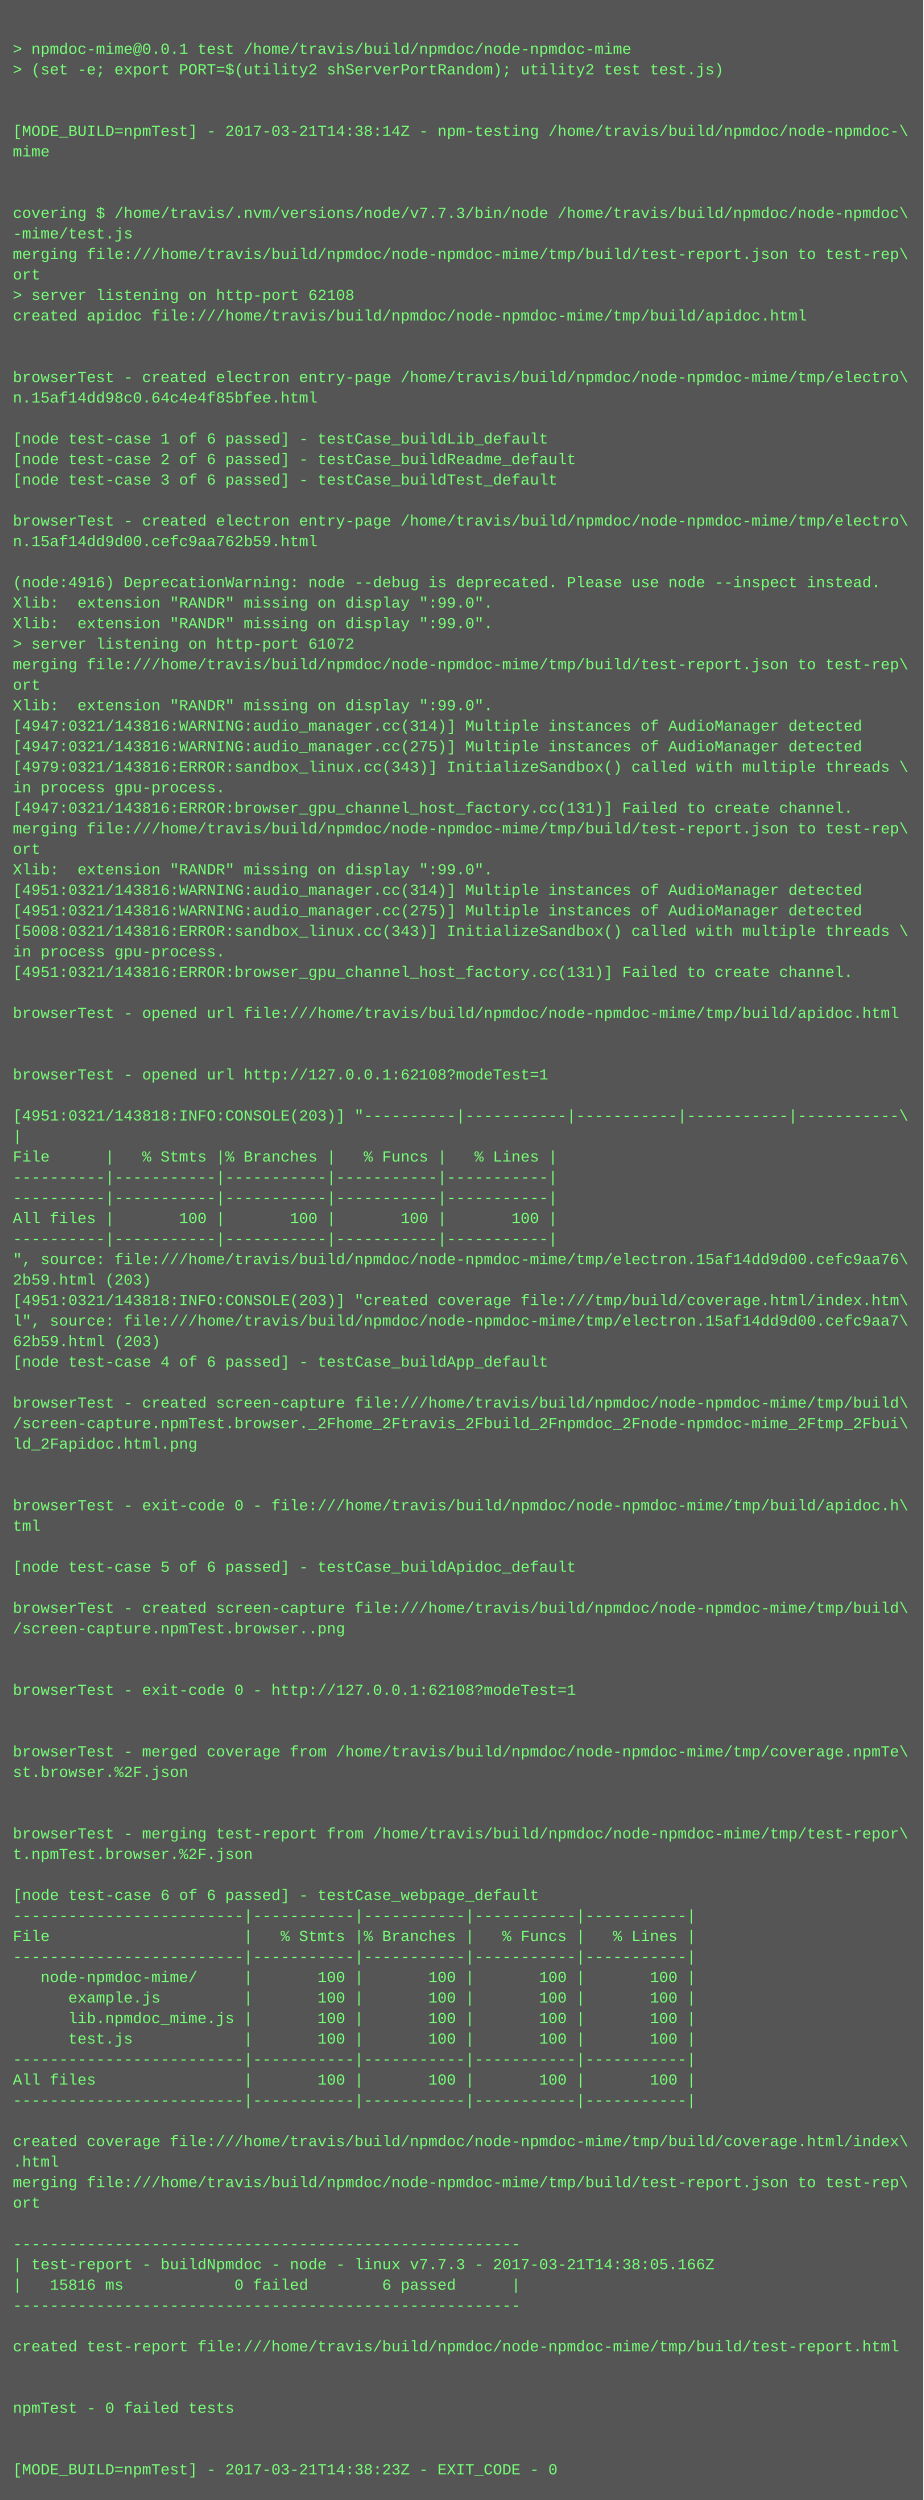
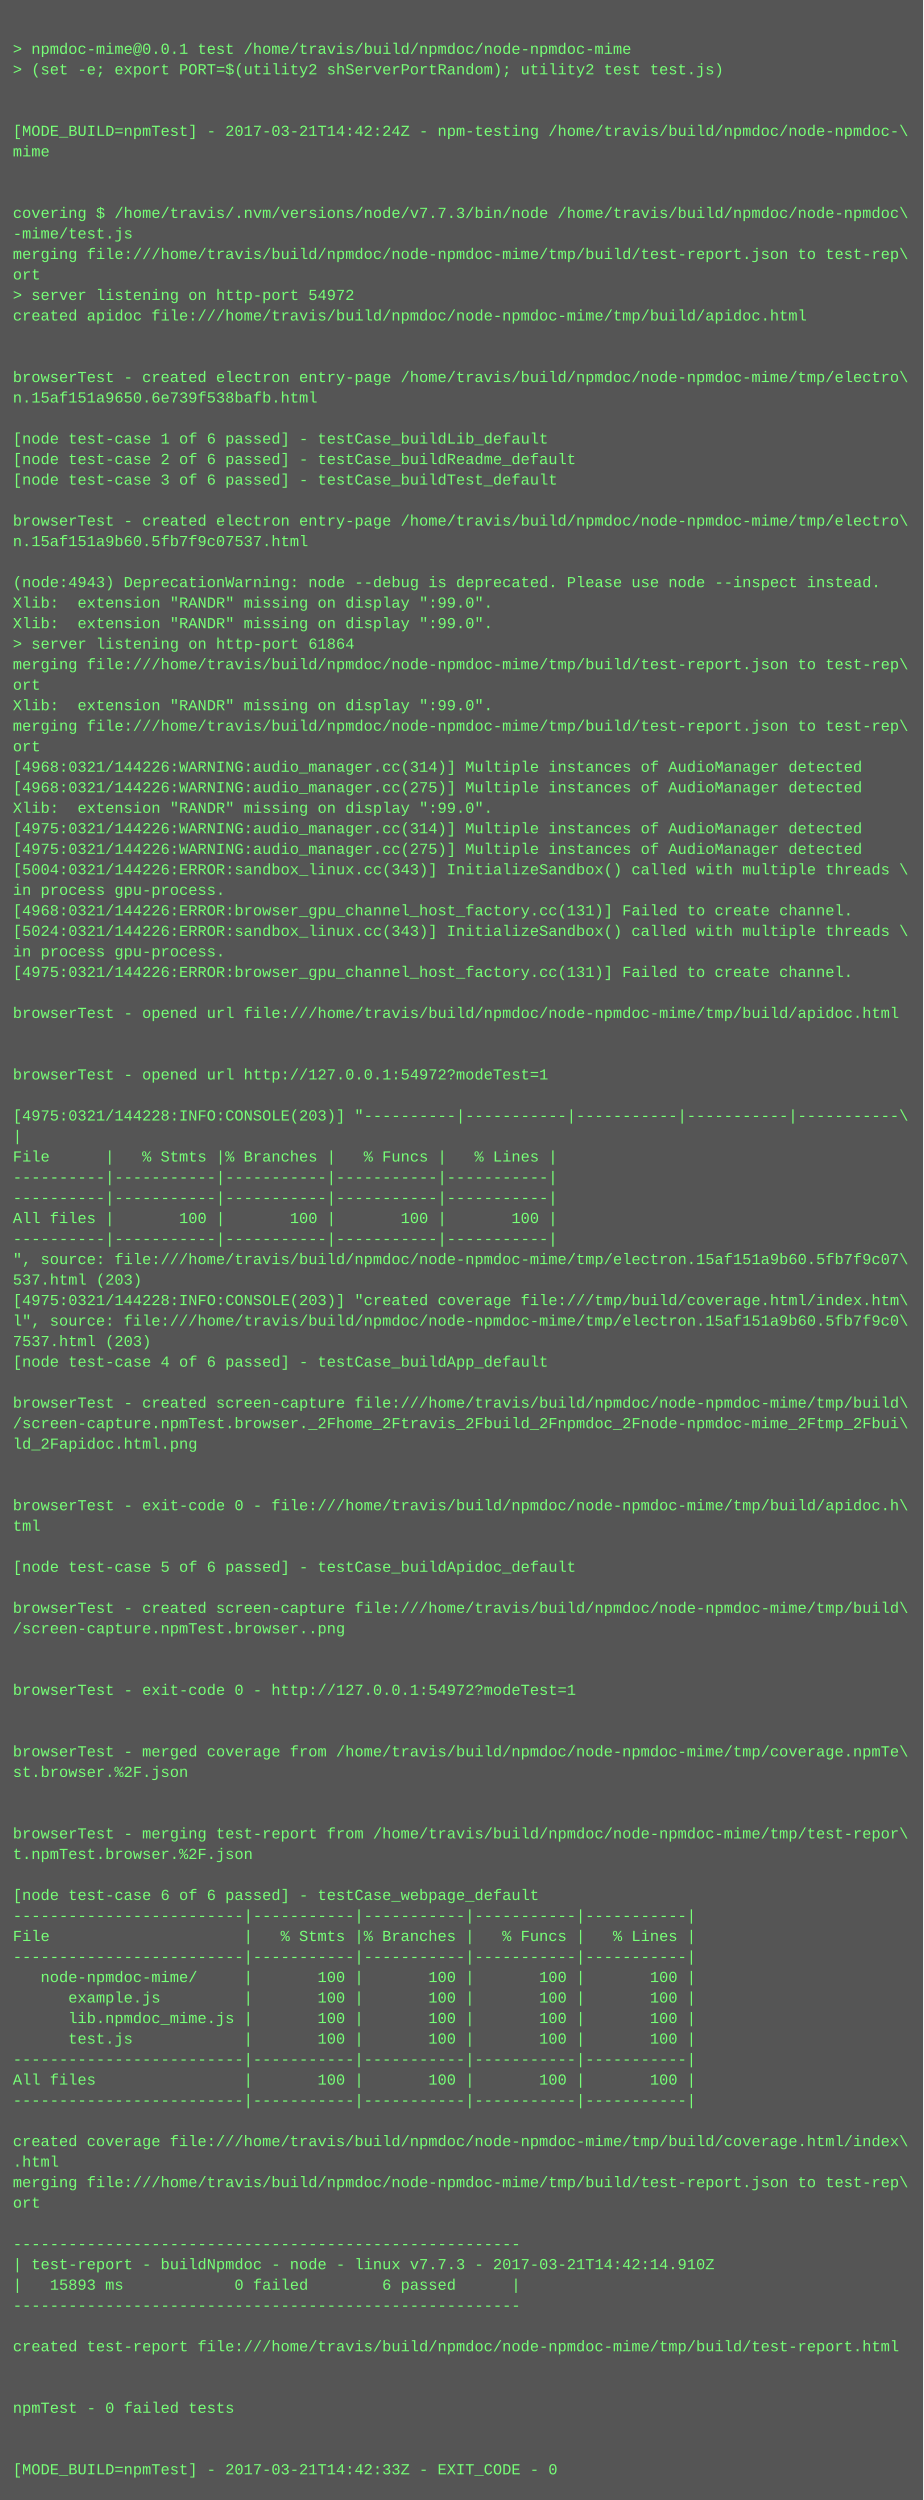
<svg xmlns="http://www.w3.org/2000/svg" height="1950" width="720">
  <rect height="1950" fill="#555" width="720" />
  <text fill="#7f7" font-family="Courier New" font-size="12" xml:space="preserve">
    <tspan x="10" y="26" />
    <tspan x="10" y="42">&gt; npmdoc-mime@0.0.1 test /home/travis/build/npmdoc/node-npmdoc-mime</tspan>
    <tspan x="10" y="58">&gt; (set -e; export PORT=$(utility2 shServerPortRandom); utility2 test test.js)</tspan>
    <tspan x="10" y="74" />
    <tspan x="10" y="90" />
-     <tspan x="10" y="106">[MODE_BUILD=npmTest] - 2017-03-21T14:38:14Z - npm-testing /home/travis/build/npmdoc/node-npmdoc-\</tspan>
+     <tspan x="10" y="106">[MODE_BUILD=npmTest] - 2017-03-21T14:42:24Z - npm-testing /home/travis/build/npmdoc/node-npmdoc-\</tspan>
    <tspan x="10" y="122">mime</tspan>
    <tspan x="10" y="138" />
    <tspan x="10" y="154" />
    <tspan x="10" y="170">covering $ /home/travis/.nvm/versions/node/v7.7.3/bin/node /home/travis/build/npmdoc/node-npmdoc\</tspan>
    <tspan x="10" y="186">-mime/test.js</tspan>
    <tspan x="10" y="202">merging file:///home/travis/build/npmdoc/node-npmdoc-mime/tmp/build/test-report.json to test-rep\</tspan>
    <tspan x="10" y="218">ort</tspan>
-     <tspan x="10" y="234">&gt; server listening on http-port 62108</tspan>
+     <tspan x="10" y="234">&gt; server listening on http-port 54972</tspan>
    <tspan x="10" y="250">created apidoc file:///home/travis/build/npmdoc/node-npmdoc-mime/tmp/build/apidoc.html</tspan>
    <tspan x="10" y="266" />
    <tspan x="10" y="282" />
    <tspan x="10" y="298">browserTest - created electron entry-page /home/travis/build/npmdoc/node-npmdoc-mime/tmp/electro\</tspan>
-     <tspan x="10" y="314">n.15af14dd98c0.64c4e4f85bfee.html</tspan>
+     <tspan x="10" y="314">n.15af151a9650.6e739f538bafb.html</tspan>
    <tspan x="10" y="330" />
    <tspan x="10" y="346">[node test-case 1 of 6 passed] - testCase_buildLib_default</tspan>
    <tspan x="10" y="362">[node test-case 2 of 6 passed] - testCase_buildReadme_default</tspan>
    <tspan x="10" y="378">[node test-case 3 of 6 passed] - testCase_buildTest_default</tspan>
    <tspan x="10" y="394" />
    <tspan x="10" y="410">browserTest - created electron entry-page /home/travis/build/npmdoc/node-npmdoc-mime/tmp/electro\</tspan>
-     <tspan x="10" y="426">n.15af14dd9d00.cefc9aa762b59.html</tspan>
+     <tspan x="10" y="426">n.15af151a9b60.5fb7f9c07537.html</tspan>
    <tspan x="10" y="442" />
-     <tspan x="10" y="458">(node:4916) DeprecationWarning: node --debug is deprecated. Please use node --inspect instead.</tspan>
+     <tspan x="10" y="458">(node:4943) DeprecationWarning: node --debug is deprecated. Please use node --inspect instead.</tspan>
    <tspan x="10" y="474">Xlib:  extension "RANDR" missing on display ":99.0".</tspan>
    <tspan x="10" y="490">Xlib:  extension "RANDR" missing on display ":99.0".</tspan>
-     <tspan x="10" y="506">&gt; server listening on http-port 61072</tspan>
+     <tspan x="10" y="506">&gt; server listening on http-port 61864</tspan>
    <tspan x="10" y="522">merging file:///home/travis/build/npmdoc/node-npmdoc-mime/tmp/build/test-report.json to test-rep\</tspan>
    <tspan x="10" y="538">ort</tspan>
    <tspan x="10" y="554">Xlib:  extension "RANDR" missing on display ":99.0".</tspan>
-     <tspan x="10" y="570">[4947:0321/143816:WARNING:audio_manager.cc(314)] Multiple instances of AudioManager detected</tspan>
-     <tspan x="10" y="586">[4947:0321/143816:WARNING:audio_manager.cc(275)] Multiple instances of AudioManager detected</tspan>
-     <tspan x="10" y="602">[4979:0321/143816:ERROR:sandbox_linux.cc(343)] InitializeSandbox() called with multiple threads \</tspan>
-     <tspan x="10" y="618">in process gpu-process. </tspan>
-     <tspan x="10" y="634">[4947:0321/143816:ERROR:browser_gpu_channel_host_factory.cc(131)] Failed to create channel.</tspan>
-     <tspan x="10" y="650">merging file:///home/travis/build/npmdoc/node-npmdoc-mime/tmp/build/test-report.json to test-rep\</tspan>
-     <tspan x="10" y="666">ort</tspan>
-     <tspan x="10" y="682">Xlib:  extension "RANDR" missing on display ":99.0".</tspan>
-     <tspan x="10" y="698">[4951:0321/143816:WARNING:audio_manager.cc(314)] Multiple instances of AudioManager detected</tspan>
-     <tspan x="10" y="714">[4951:0321/143816:WARNING:audio_manager.cc(275)] Multiple instances of AudioManager detected</tspan>
-     <tspan x="10" y="730">[5008:0321/143816:ERROR:sandbox_linux.cc(343)] InitializeSandbox() called with multiple threads \</tspan>
+     <tspan x="10" y="570">merging file:///home/travis/build/npmdoc/node-npmdoc-mime/tmp/build/test-report.json to test-rep\</tspan>
+     <tspan x="10" y="586">ort</tspan>
+     <tspan x="10" y="602">[4968:0321/144226:WARNING:audio_manager.cc(314)] Multiple instances of AudioManager detected</tspan>
+     <tspan x="10" y="618">[4968:0321/144226:WARNING:audio_manager.cc(275)] Multiple instances of AudioManager detected</tspan>
+     <tspan x="10" y="634">Xlib:  extension "RANDR" missing on display ":99.0".</tspan>
+     <tspan x="10" y="650">[4975:0321/144226:WARNING:audio_manager.cc(314)] Multiple instances of AudioManager detected</tspan>
+     <tspan x="10" y="666">[4975:0321/144226:WARNING:audio_manager.cc(275)] Multiple instances of AudioManager detected</tspan>
+     <tspan x="10" y="682">[5004:0321/144226:ERROR:sandbox_linux.cc(343)] InitializeSandbox() called with multiple threads \</tspan>
+     <tspan x="10" y="698">in process gpu-process. </tspan>
+     <tspan x="10" y="714">[4968:0321/144226:ERROR:browser_gpu_channel_host_factory.cc(131)] Failed to create channel.</tspan>
+     <tspan x="10" y="730">[5024:0321/144226:ERROR:sandbox_linux.cc(343)] InitializeSandbox() called with multiple threads \</tspan>
    <tspan x="10" y="746">in process gpu-process. </tspan>
-     <tspan x="10" y="762">[4951:0321/143816:ERROR:browser_gpu_channel_host_factory.cc(131)] Failed to create channel.</tspan>
+     <tspan x="10" y="762">[4975:0321/144226:ERROR:browser_gpu_channel_host_factory.cc(131)] Failed to create channel.</tspan>
    <tspan x="10" y="778" />
    <tspan x="10" y="794">browserTest - opened url file:///home/travis/build/npmdoc/node-npmdoc-mime/tmp/build/apidoc.html</tspan>
    <tspan x="10" y="810" />
    <tspan x="10" y="826" />
-     <tspan x="10" y="842">browserTest - opened url http://127.0.0.1:62108?modeTest=1</tspan>
+     <tspan x="10" y="842">browserTest - opened url http://127.0.0.1:54972?modeTest=1</tspan>
    <tspan x="10" y="858" />
-     <tspan x="10" y="874">[4951:0321/143818:INFO:CONSOLE(203)] "----------|-----------|-----------|-----------|-----------\</tspan>
+     <tspan x="10" y="874">[4975:0321/144228:INFO:CONSOLE(203)] "----------|-----------|-----------|-----------|-----------\</tspan>
    <tspan x="10" y="890">|</tspan>
    <tspan x="10" y="906">File      |   % Stmts |% Branches |   % Funcs |   % Lines |</tspan>
    <tspan x="10" y="922">----------|-----------|-----------|-----------|-----------|</tspan>
    <tspan x="10" y="938">----------|-----------|-----------|-----------|-----------|</tspan>
    <tspan x="10" y="954">All files |       100 |       100 |       100 |       100 |</tspan>
    <tspan x="10" y="970">----------|-----------|-----------|-----------|-----------|</tspan>
-     <tspan x="10" y="986">", source: file:///home/travis/build/npmdoc/node-npmdoc-mime/tmp/electron.15af14dd9d00.cefc9aa76\</tspan>
-     <tspan x="10" y="1002">2b59.html (203)</tspan>
-     <tspan x="10" y="1018">[4951:0321/143818:INFO:CONSOLE(203)] "created coverage file:///tmp/build/coverage.html/index.htm\</tspan>
-     <tspan x="10" y="1034">l", source: file:///home/travis/build/npmdoc/node-npmdoc-mime/tmp/electron.15af14dd9d00.cefc9aa7\</tspan>
-     <tspan x="10" y="1050">62b59.html (203)</tspan>
+     <tspan x="10" y="986">", source: file:///home/travis/build/npmdoc/node-npmdoc-mime/tmp/electron.15af151a9b60.5fb7f9c07\</tspan>
+     <tspan x="10" y="1002">537.html (203)</tspan>
+     <tspan x="10" y="1018">[4975:0321/144228:INFO:CONSOLE(203)] "created coverage file:///tmp/build/coverage.html/index.htm\</tspan>
+     <tspan x="10" y="1034">l", source: file:///home/travis/build/npmdoc/node-npmdoc-mime/tmp/electron.15af151a9b60.5fb7f9c0\</tspan>
+     <tspan x="10" y="1050">7537.html (203)</tspan>
    <tspan x="10" y="1066">[node test-case 4 of 6 passed] - testCase_buildApp_default</tspan>
    <tspan x="10" y="1082" />
    <tspan x="10" y="1098">browserTest - created screen-capture file:///home/travis/build/npmdoc/node-npmdoc-mime/tmp/build\</tspan>
    <tspan x="10" y="1114">/screen-capture.npmTest.browser._2Fhome_2Ftravis_2Fbuild_2Fnpmdoc_2Fnode-npmdoc-mime_2Ftmp_2Fbui\</tspan>
    <tspan x="10" y="1130">ld_2Fapidoc.html.png</tspan>
    <tspan x="10" y="1146" />
    <tspan x="10" y="1162" />
    <tspan x="10" y="1178">browserTest - exit-code 0 - file:///home/travis/build/npmdoc/node-npmdoc-mime/tmp/build/apidoc.h\</tspan>
    <tspan x="10" y="1194">tml</tspan>
    <tspan x="10" y="1210" />
    <tspan x="10" y="1226">[node test-case 5 of 6 passed] - testCase_buildApidoc_default</tspan>
    <tspan x="10" y="1242" />
    <tspan x="10" y="1258">browserTest - created screen-capture file:///home/travis/build/npmdoc/node-npmdoc-mime/tmp/build\</tspan>
    <tspan x="10" y="1274">/screen-capture.npmTest.browser..png</tspan>
    <tspan x="10" y="1290" />
    <tspan x="10" y="1306" />
-     <tspan x="10" y="1322">browserTest - exit-code 0 - http://127.0.0.1:62108?modeTest=1</tspan>
+     <tspan x="10" y="1322">browserTest - exit-code 0 - http://127.0.0.1:54972?modeTest=1</tspan>
    <tspan x="10" y="1338" />
    <tspan x="10" y="1354" />
    <tspan x="10" y="1370">browserTest - merged coverage from /home/travis/build/npmdoc/node-npmdoc-mime/tmp/coverage.npmTe\</tspan>
    <tspan x="10" y="1386">st.browser.%2F.json</tspan>
    <tspan x="10" y="1402" />
    <tspan x="10" y="1418" />
    <tspan x="10" y="1434">browserTest - merging test-report from /home/travis/build/npmdoc/node-npmdoc-mime/tmp/test-repor\</tspan>
    <tspan x="10" y="1450">t.npmTest.browser.%2F.json</tspan>
    <tspan x="10" y="1466" />
    <tspan x="10" y="1482">[node test-case 6 of 6 passed] - testCase_webpage_default</tspan>
    <tspan x="10" y="1498">-------------------------|-----------|-----------|-----------|-----------|</tspan>
    <tspan x="10" y="1514">File                     |   % Stmts |% Branches |   % Funcs |   % Lines |</tspan>
    <tspan x="10" y="1530">-------------------------|-----------|-----------|-----------|-----------|</tspan>
    <tspan x="10" y="1546">   node-npmdoc-mime/     |       100 |       100 |       100 |       100 |</tspan>
    <tspan x="10" y="1562">      example.js         |       100 |       100 |       100 |       100 |</tspan>
    <tspan x="10" y="1578">      lib.npmdoc_mime.js |       100 |       100 |       100 |       100 |</tspan>
    <tspan x="10" y="1594">      test.js            |       100 |       100 |       100 |       100 |</tspan>
    <tspan x="10" y="1610">-------------------------|-----------|-----------|-----------|-----------|</tspan>
    <tspan x="10" y="1626">All files                |       100 |       100 |       100 |       100 |</tspan>
    <tspan x="10" y="1642">-------------------------|-----------|-----------|-----------|-----------|</tspan>
    <tspan x="10" y="1658" />
    <tspan x="10" y="1674">created coverage file:///home/travis/build/npmdoc/node-npmdoc-mime/tmp/build/coverage.html/index\</tspan>
    <tspan x="10" y="1690">.html</tspan>
    <tspan x="10" y="1706">merging file:///home/travis/build/npmdoc/node-npmdoc-mime/tmp/build/test-report.json to test-rep\</tspan>
    <tspan x="10" y="1722">ort</tspan>
    <tspan x="10" y="1738" />
    <tspan x="10" y="1754">-------------------------------------------------------</tspan>
-     <tspan x="10" y="1770">| test-report - buildNpmdoc - node - linux v7.7.3 - 2017-03-21T14:38:05.166Z</tspan>
-     <tspan x="10" y="1786">|   15816 ms            0 failed        6 passed      |</tspan>
+     <tspan x="10" y="1770">| test-report - buildNpmdoc - node - linux v7.7.3 - 2017-03-21T14:42:14.910Z</tspan>
+     <tspan x="10" y="1786">|   15893 ms            0 failed        6 passed      |</tspan>
    <tspan x="10" y="1802">-------------------------------------------------------</tspan>
    <tspan x="10" y="1818" />
    <tspan x="10" y="1834">created test-report file:///home/travis/build/npmdoc/node-npmdoc-mime/tmp/build/test-report.html</tspan>
    <tspan x="10" y="1850" />
    <tspan x="10" y="1866" />
    <tspan x="10" y="1882">npmTest - 0 failed tests</tspan>
    <tspan x="10" y="1898" />
    <tspan x="10" y="1914" />
-     <tspan x="10" y="1930">[MODE_BUILD=npmTest] - 2017-03-21T14:38:23Z - EXIT_CODE - 0</tspan>
+     <tspan x="10" y="1930">[MODE_BUILD=npmTest] - 2017-03-21T14:42:33Z - EXIT_CODE - 0</tspan>
  </text>
</svg>
